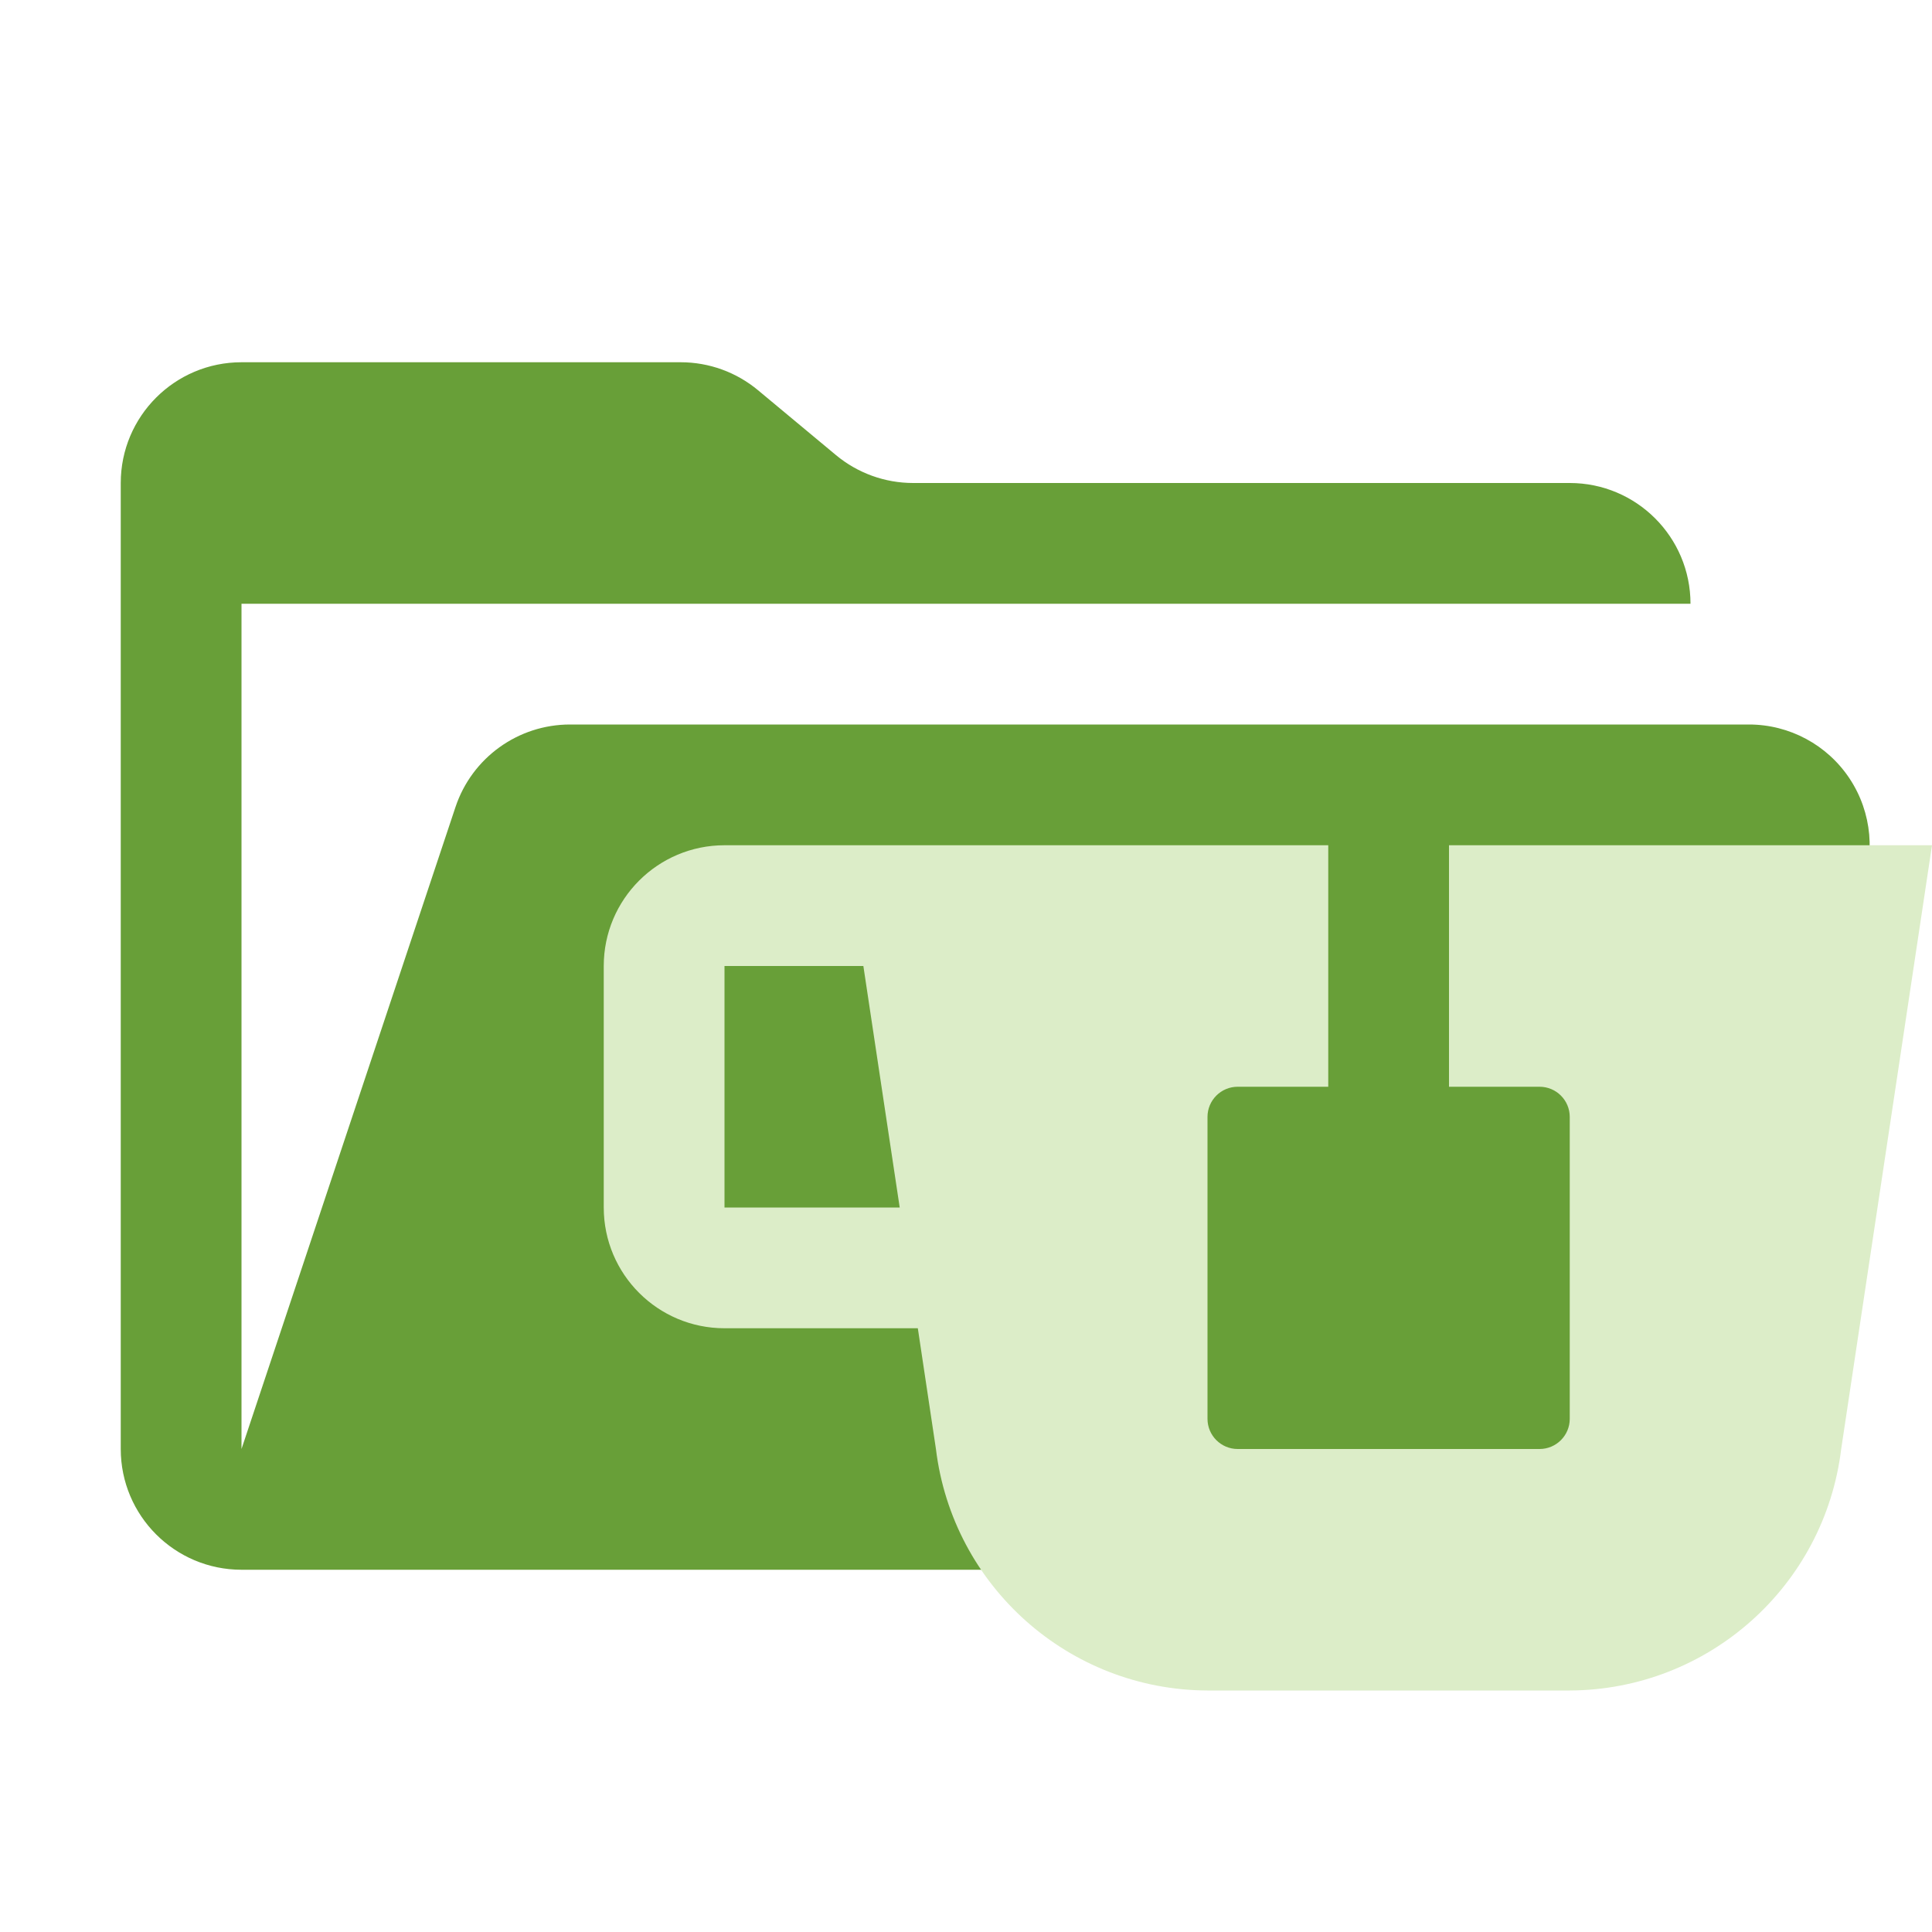
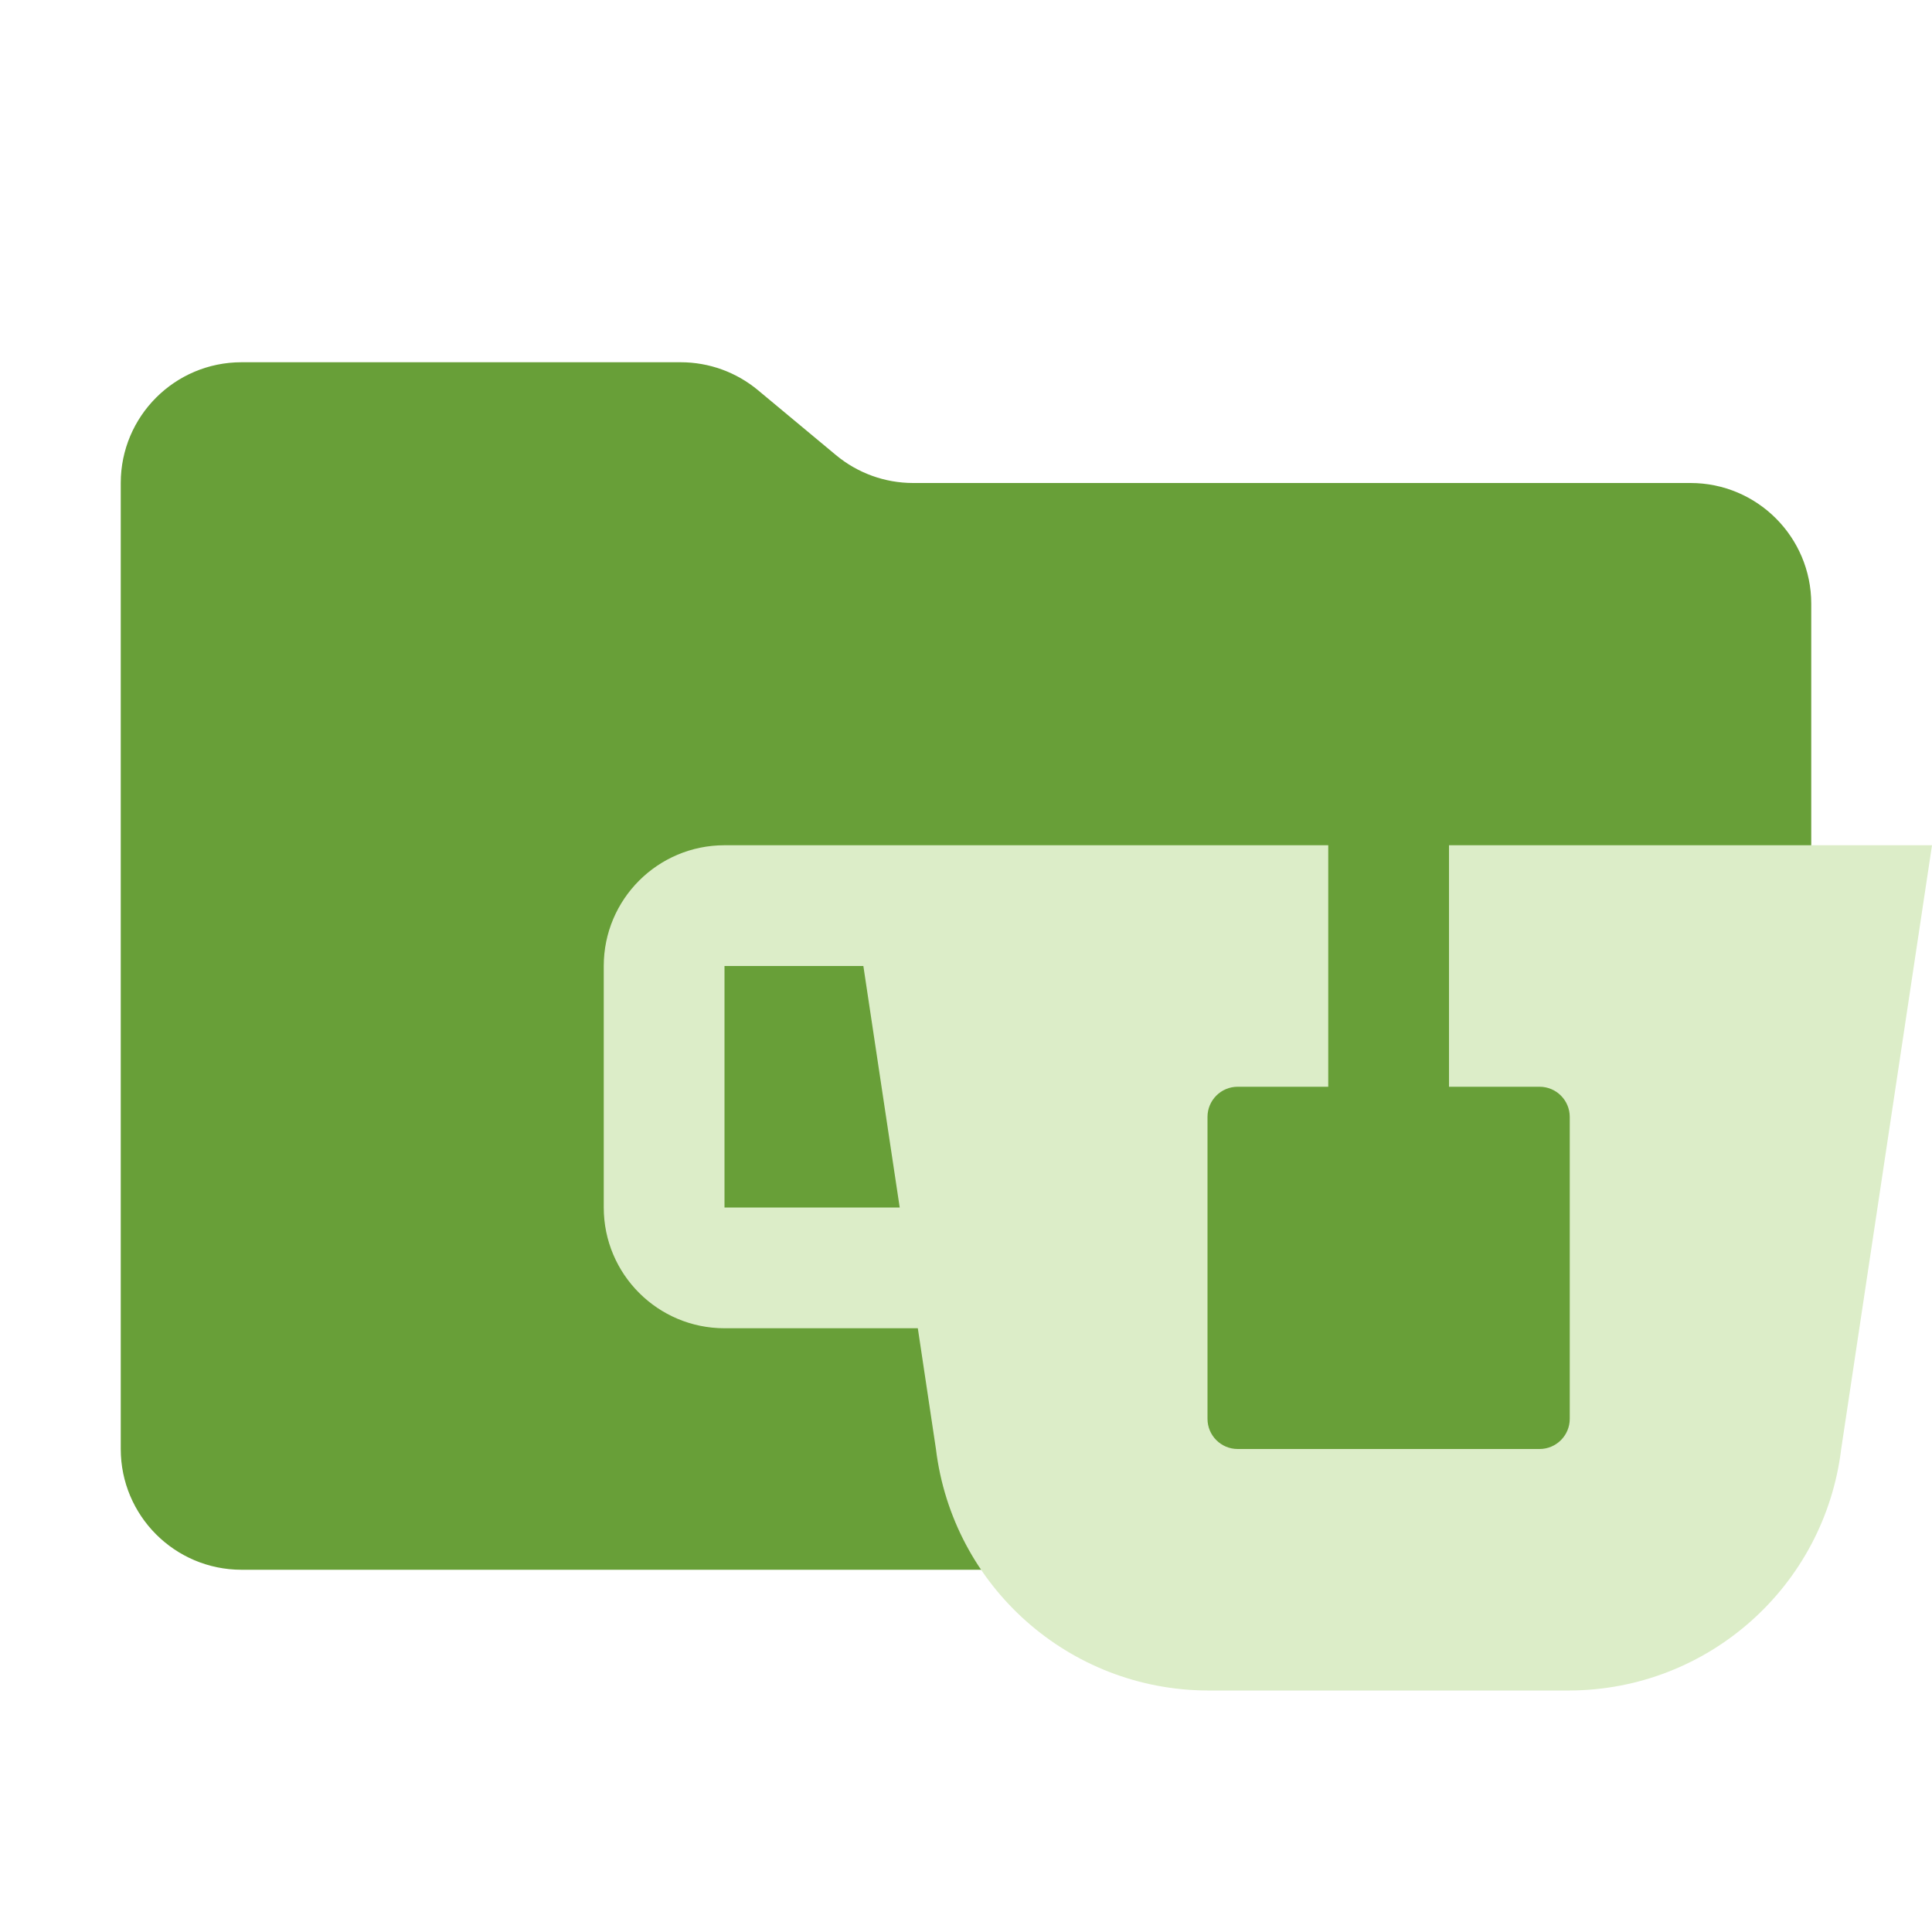
<svg xmlns="http://www.w3.org/2000/svg" viewBox="0 0 16 16">
-   <path id="folder" fill="#689f38" d="M14.483 6H4.721a1 1 0 0 0-.949.684L2 12V5h12a1 1 0 0 0-1-1H7.562a1 1 0 0 1-.64-.232l-.644-.536A1 1 0 0 0 5.638 3H2a1 1 0 0 0-1 1v8a1 1 0 0 0 1 1h11l2.403-5.606A1 1 0 0 0 14.483 6" />
+   <path id="folder" fill="#689f38" d="m6.922 3.768-.644-.536A1 1 0 0 0 5.638 3H2a1 1 0 0 0-1 1v8a1 1 0 0 0 1 1h12a1 1 0 0 0 1-1V5a1 1 0 0 0-1-1H7.562a1 1 0 0 1-.64-.232" />
  <path id="motive" fill="#dcedc8" d="m 12,7 v 2 h 0.75 A 0.25,0.25 0 0 1 13,9.25 v 2.5 A 0.25,0.25 0 0 1 12.75,12 h -2.5 A 0.25,0.25 0 0 1 10,11.75 V 9.25 A 0.25,0.25 0 0 1 10.25,9 H 11 V 7 H 6 A 1,1 0 0 0 5,8 v 2 a 1,1 0 0 0 1,1 h 1.601 l 0.15,1 A 2.275,2.275 0 0 0 10,14 h 3 a 2.275,2.275 0 0 0 2.248,-2 L 16,7 Z M 6,10 V 8 h 1.15 l 0.301,2 z" />
</svg>
